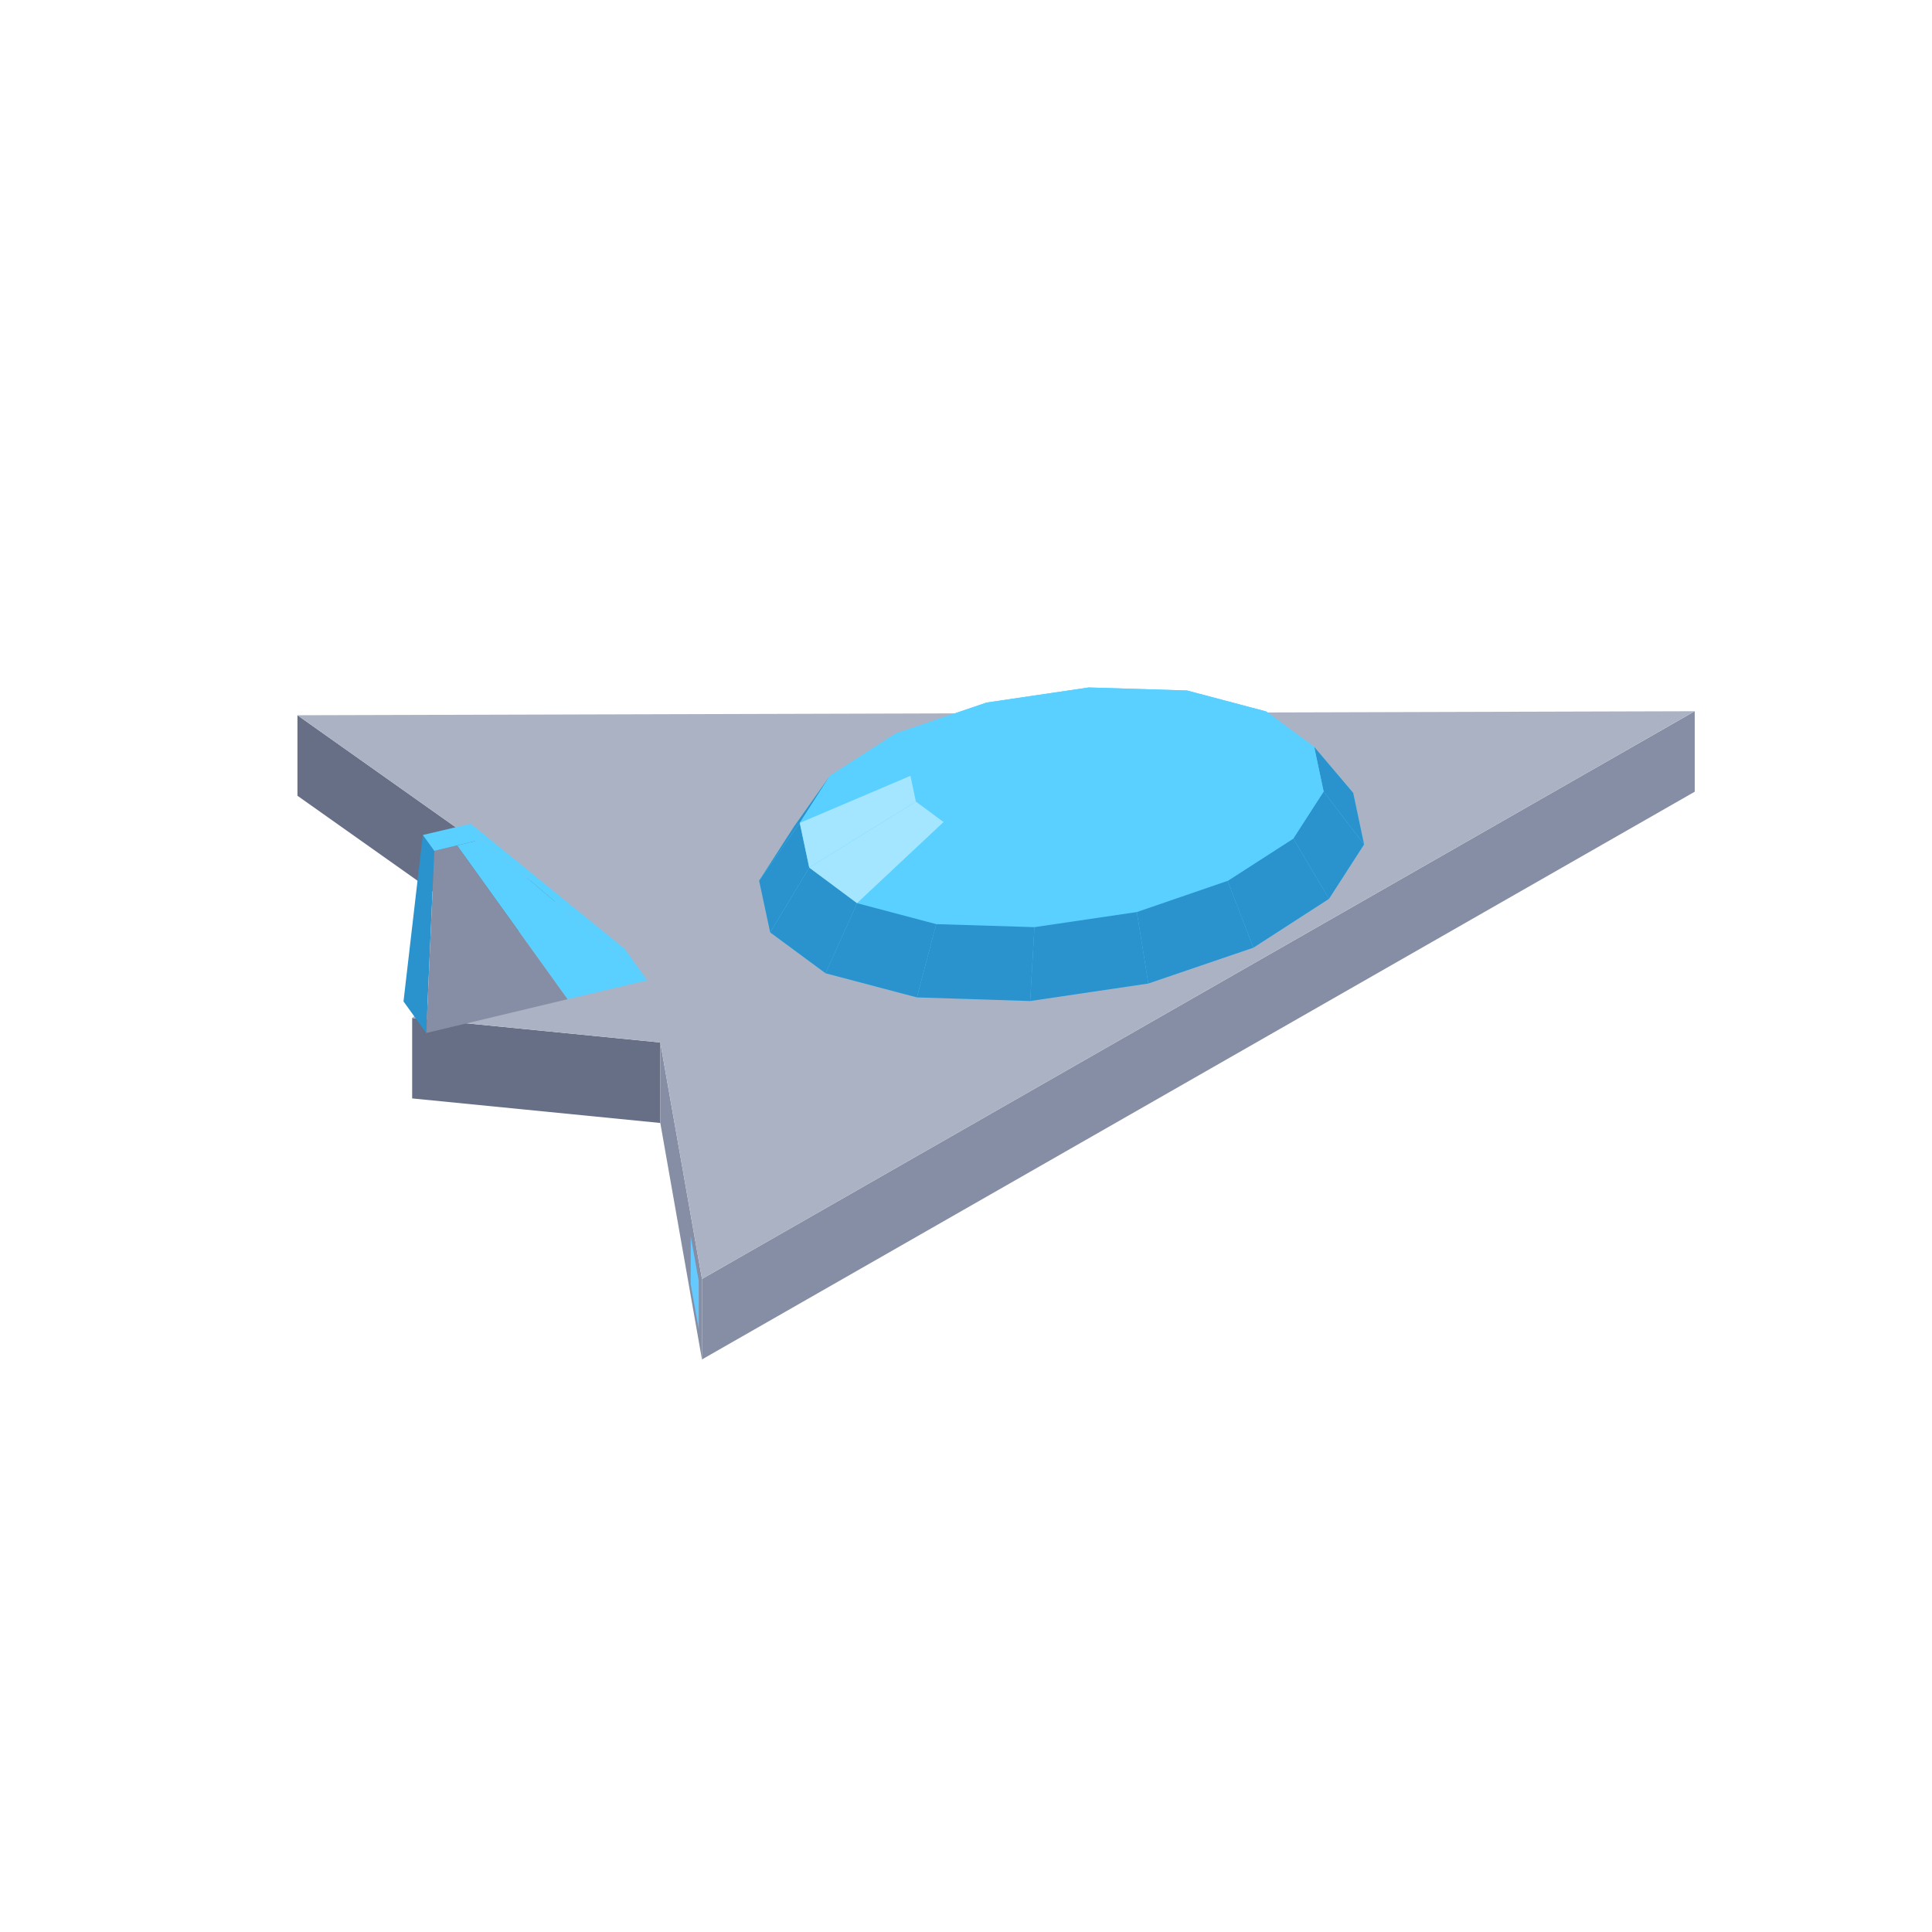
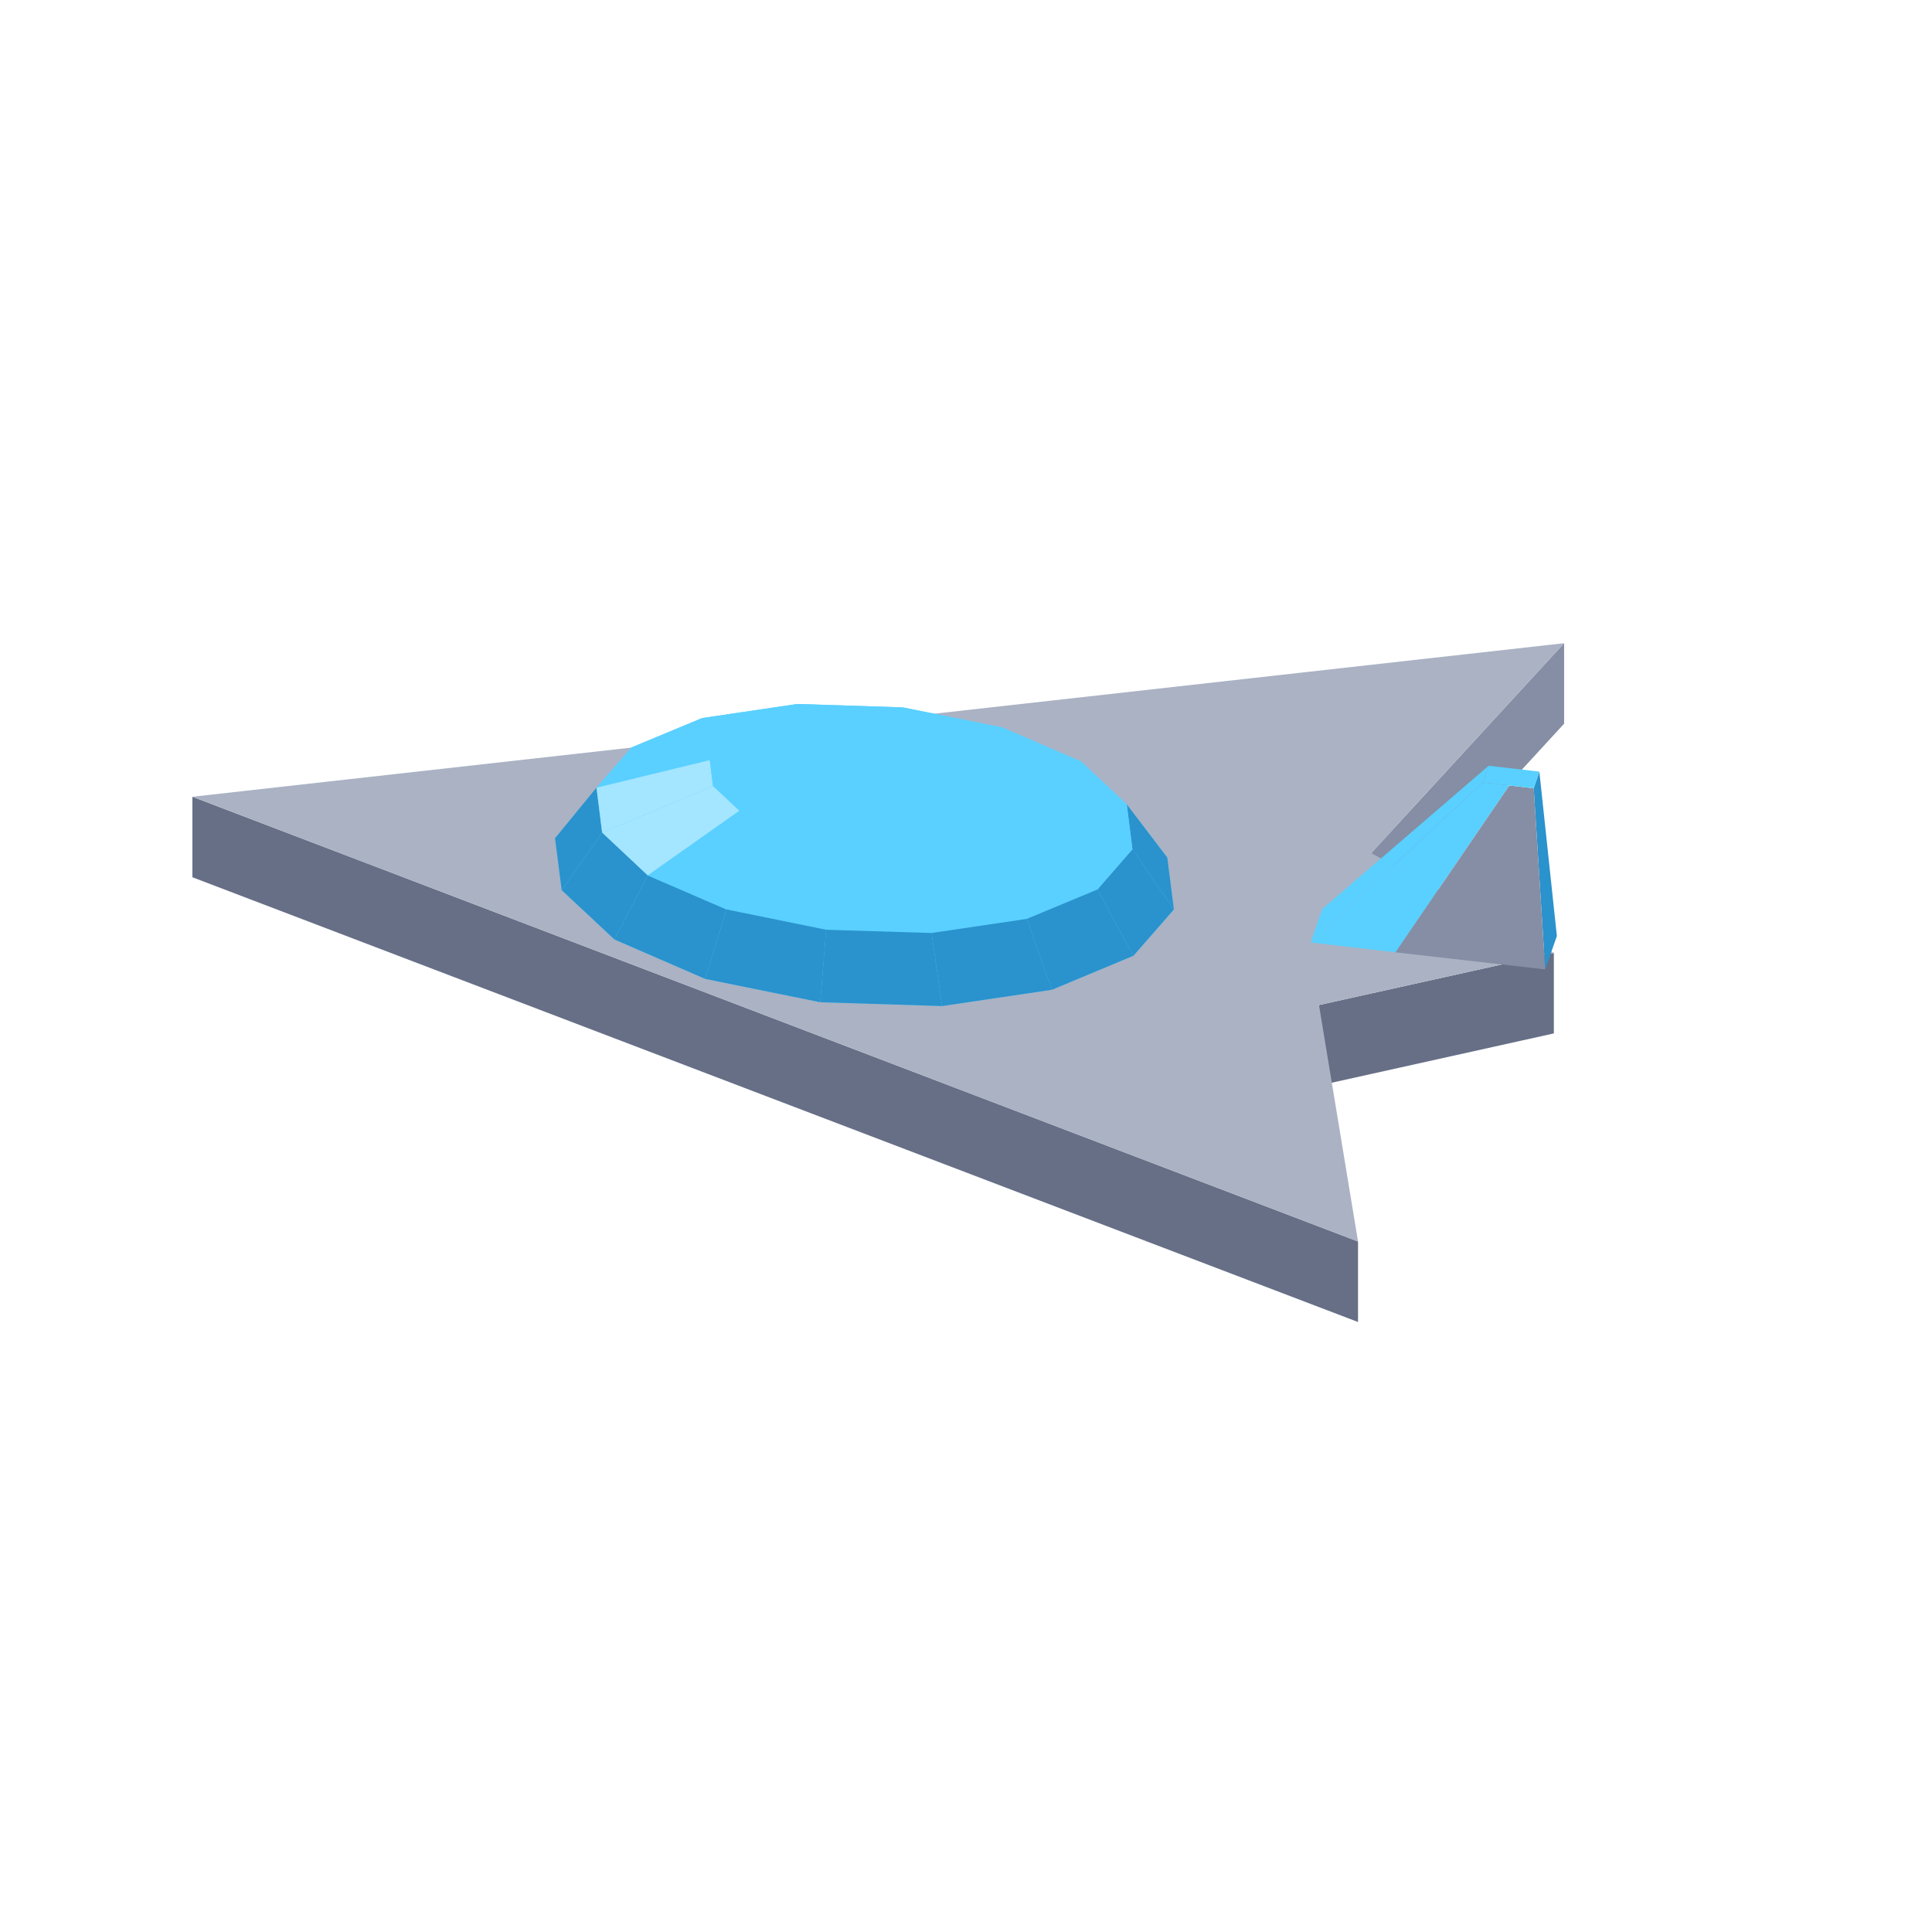
<svg xmlns="http://www.w3.org/2000/svg" width="96" height="96" viewBox="0 0 96 96">
-   <polygon fill="#64caff" points="15.52,36.89 17.98,38.63 17.98,41.03 15.52,39.29" />
-   <polygon fill="#666f86" points="14.78,35.54 27.71,44.69 27.71,48.69 14.78,39.54" />
-   <polygon fill="#858ea4" points="34.88,63.55 84.21,35.34 84.21,39.34 34.88,67.55" />
-   <polygon fill="#666f86" points="20.48,50.58 32.81,51.80 32.81,55.80 20.48,54.58" />
-   <polygon fill="#858ea4" points="32.81,51.80 34.88,63.55 34.88,67.55 32.81,55.80" />
-   <polygon fill="#64caff" points="34.72,66.05 34.32,63.82 34.32,61.42 34.72,63.65" />
-   <polygon fill="#aab2c4" points="34.88,63.55 32.81,51.80 20.48,50.58 27.71,44.69 14.78,35.54 84.21,35.34" />
-   <polygon fill="#59d0ff" points="37.72,43.76 39.46,41.06 41.24,38.55 44.50,36.45 49.02,34.91 54.10,34.16 58.98,34.31 62.91,35.35 65.30,37.11 67.24,39.40 67.78,41.96 66.04,44.66 62.28,47.09 57.06,48.87 51.19,49.74 45.56,49.56 41.02,48.36 38.27,46.33" />
-   <polygon fill="#59d0ff" points="54.10,34.16 58.98,34.31 56.35,34.75 53.53,34.66" />
-   <polygon fill="#59d0ff" points="49.02,34.91 54.10,34.16 53.53,34.66 50.60,35.10" />
-   <polygon fill="#59d0ff" points="58.98,34.31 62.91,35.35 58.62,35.35 56.35,34.75" />
-   <polygon fill="#59d0ff" points="44.50,36.45 49.02,34.91 50.60,35.10 47.99,35.99" />
-   <polygon fill="#2a92cc" points="67.24,39.40 67.78,41.96 65.77,39.33 65.30,37.11" />
-   <polygon fill="#59d0ff" points="62.91,35.35 65.30,37.11 59.99,36.37 58.62,35.35" />
-   <polygon fill="#59d0ff" points="41.24,38.55 44.50,36.45 47.99,35.99 46.11,37.20" />
-   <polygon fill="#59d0ff" points="53.53,34.66 56.35,34.75 52.75,37.36" />
-   <polygon fill="#2a92cc" points="37.72,43.76 39.46,41.06 41.24,38.55 39.74,40.89" />
-   <polygon fill="#59d0ff" points="50.60,35.10 53.53,34.66 52.75,37.36" />
-   <polygon fill="#59d0ff" points="65.30,37.11 65.77,39.33 60.27,37.65 59.99,36.37" />
-   <polygon fill="#59d0ff" points="56.35,34.75 58.62,35.35 52.75,37.36" />
-   <polygon fill="#59d0ff" points="47.99,35.99 50.60,35.10 52.75,37.36" />
-   <polygon fill="#59d0ff" points="58.62,35.35 59.99,36.37 52.75,37.36" />
-   <polygon fill="#2a92cc" points="67.78,41.96 66.04,44.66 64.26,41.67 65.77,39.33" />
-   <polygon fill="#59d0ff" points="46.11,37.20 47.99,35.99 52.75,37.36" />
-   <polygon fill="#59d0ff" points="39.74,40.89 41.24,38.55 46.11,37.20 45.24,38.55" />
-   <polygon fill="#59d0ff" points="59.99,36.37 60.27,37.65 52.75,37.36" />
-   <polygon fill="#59d0ff" points="65.77,39.33 64.26,41.67 59.40,39.00 60.27,37.65" />
-   <polygon fill="#59d0ff" points="45.24,38.55 46.11,37.20 52.75,37.36" />
-   <polygon fill="#59d0ff" points="60.27,37.65 59.40,39.00 52.75,37.36" />
-   <polygon fill="#2a92cc" points="38.27,46.33 37.72,43.76 39.74,40.89 40.21,43.11" />
-   <polygon fill="#59d0ff" points="45.51,39.83 45.24,38.55 52.75,37.36" />
-   <polygon fill="#a4e5ff" points="40.21,43.11 39.74,40.89 45.24,38.55 45.51,39.83" />
-   <polygon fill="#2a92cc" points="66.04,44.66 62.28,47.09 61.00,43.77 64.26,41.67" />
-   <polygon fill="#59d0ff" points="59.40,39.00 57.52,40.21 52.75,37.36" />
-   <polygon fill="#59d0ff" points="64.26,41.67 61.00,43.77 57.52,40.21 59.40,39.00" />
-   <polygon fill="#59d0ff" points="46.89,40.85 45.51,39.83 52.75,37.36" />
-   <polygon fill="#59d0ff" points="57.52,40.21 54.91,41.11 52.75,37.36" />
-   <polygon fill="#59d0ff" points="49.16,41.45 46.89,40.85 52.75,37.36" />
-   <polygon fill="#59d0ff" points="54.91,41.11 51.97,41.54 52.75,37.36" />
-   <polygon fill="#59d0ff" points="51.97,41.54 49.16,41.45 52.75,37.36" />
-   <polygon fill="#2a92cc" points="41.02,48.36 38.27,46.33 40.21,43.11 42.59,44.88" />
-   <polygon fill="#a4e5ff" points="42.59,44.88 40.21,43.11 45.51,39.83 46.89,40.85" />
-   <polygon fill="#59d0ff" points="61.00,43.77 56.49,45.32 54.91,41.11 57.52,40.21" />
-   <polygon fill="#2a92cc" points="62.28,47.09 57.06,48.87 56.49,45.32 61.00,43.77" />
-   <polygon fill="#59d0ff" points="46.52,45.92 42.59,44.88 46.89,40.85 49.16,41.45" />
-   <polygon fill="#59d0ff" points="56.49,45.32 51.40,46.07 51.97,41.54 54.91,41.11" />
-   <polygon fill="#2a92cc" points="45.56,49.56 41.02,48.36 42.59,44.88 46.52,45.92" />
-   <polygon fill="#59d0ff" points="51.40,46.07 46.52,45.92 49.16,41.45 51.97,41.54" />
-   <polygon fill="#2a92cc" points="57.06,48.87 51.19,49.74 51.40,46.07 56.49,45.32" />
-   <polygon fill="#2a92cc" points="51.19,49.74 45.56,49.56 46.52,45.92 51.40,46.07" />
-   <polygon fill="#59d0ff" points="32.16,48.71 23.95,41.71 23.39,40.93 31.03,47.14" />
-   <polygon fill="#59d0ff" points="28.20,49.65 22.71,42.01 23.95,41.71 32.16,48.71" />
-   <polygon fill="#2a92cc" points="21.58,42.28 21.18,51.33 20.05,49.76 21.01,41.49" />
-   <polygon fill="#858ea4" points="21.18,51.33 21.58,42.28 22.71,42.01 28.20,49.65" />
-   <polygon fill="#59d0ff" points="23.95,41.71 21.58,42.28 21.01,41.49 23.39,40.93" />
+   <polygon fill="#64caff" points="77.18,35.79 75.36,37.77 75.36,35.37 77.18,33.39" />
+   <polygon fill="#858ea4" points="68.13,42.39 77.72,31.96 77.72,35.96 68.13,46.39" />
+   <polygon fill="#666f86" points="65.54,49.94 77.21,47.35 77.21,51.35 65.54,53.94" />
+   <polygon fill="#666f86" points="9.56,39.59 67.48,61.69 67.48,65.69 9.56,43.59" />
+   <polygon fill="#aab2c4" points="77.72,31.96 68.13,42.39 77.21,47.35 65.54,49.94 67.48,61.69 9.56,39.59" />
+   <polygon fill="#59d0ff" points="27.58,41.65 29.64,39.14 31.38,37.14 34.89,35.68 39.62,34.98 44.86,35.15 49.81,36.15 53.72,37.84 55.99,39.97 58.00,42.61 58.33,45.19 56.32,47.49 52.27,49.18 46.81,49.99 40.76,49.80 35.04,48.64 30.53,46.68 27.91,44.23" />
+   <polygon fill="#59d0ff" points="39.62,34.98 44.86,35.15 44.05,35.47 41.03,35.37" />
+   <polygon fill="#59d0ff" points="34.89,35.68 39.62,34.98 41.03,35.37 38.30,35.78" />
+   <polygon fill="#59d0ff" points="44.86,35.15 49.81,36.15 46.91,36.05 44.05,35.47" />
+   <polygon fill="#59d0ff" points="31.38,37.14 34.89,35.68 38.30,35.78 36.27,36.62" />
+   <polygon fill="#59d0ff" points="49.81,36.15 53.72,37.84 49.17,37.03 46.91,36.05" />
+   <polygon fill="#59d0ff" points="29.64,39.14 31.38,37.14 36.27,36.62 35.27,37.77" />
+   <polygon fill="#2a92cc" points="27.91,44.23 27.58,41.65 29.64,39.14 29.92,41.37" />
+   <polygon fill="#59d0ff" points="41.03,35.37 44.05,35.47 42.95,37.92" />
+   <polygon fill="#59d0ff" points="38.30,35.78 41.03,35.37 42.95,37.92" />
+   <polygon fill="#59d0ff" points="53.72,37.84 55.99,39.97 50.48,38.25 49.17,37.03" />
+   <polygon fill="#59d0ff" points="44.05,35.47 46.91,36.05 42.95,37.92" />
+   <polygon fill="#59d0ff" points="36.27,36.62 38.30,35.78 42.95,37.92" />
+   <polygon fill="#59d0ff" points="46.91,36.05 49.17,37.03 42.95,37.92" />
+   <polygon fill="#2a92cc" points="58.00,42.61 58.33,45.19 56.27,42.20 55.99,39.97" />
+   <polygon fill="#59d0ff" points="35.27,37.77 36.27,36.62 42.95,37.92" />
+   <polygon fill="#a4e5ff" points="29.92,41.37 29.64,39.14 35.27,37.77 35.43,39.06" />
+   <polygon fill="#59d0ff" points="49.17,37.03 50.48,38.25 42.95,37.92" />
+   <polygon fill="#59d0ff" points="55.99,39.97 56.27,42.20 50.64,39.54 50.48,38.25" />
+   <polygon fill="#59d0ff" points="35.43,39.06 35.27,37.77 42.95,37.92" />
+   <polygon fill="#2a92cc" points="30.53,46.68 27.91,44.23 29.92,41.37 32.19,43.50" />
+   <polygon fill="#59d0ff" points="50.48,38.25 50.64,39.54 42.95,37.92" />
+   <polygon fill="#59d0ff" points="36.74,40.29 35.43,39.06 42.95,37.92" />
+   <polygon fill="#a4e5ff" points="32.19,43.50 29.92,41.37 35.43,39.06 36.74,40.29" />
+   <polygon fill="#2a92cc" points="58.33,45.19 56.32,47.49 54.53,44.20 56.27,42.20" />
+   <polygon fill="#59d0ff" points="50.64,39.54 49.64,40.69 42.95,37.92" />
+   <polygon fill="#59d0ff" points="56.27,42.20 54.53,44.20 49.64,40.69 50.64,39.54" />
+   <polygon fill="#59d0ff" points="39.00,41.27 36.74,40.29 42.95,37.92" />
+   <polygon fill="#59d0ff" points="49.64,40.69 47.61,41.54 42.95,37.92" />
+   <polygon fill="#59d0ff" points="41.86,41.85 39.00,41.27 42.95,37.92" />
+   <polygon fill="#59d0ff" points="47.61,41.54 44.88,41.94 42.95,37.92" />
+   <polygon fill="#2a92cc" points="35.04,48.64 30.53,46.68 32.19,43.50 36.10,45.19" />
+   <polygon fill="#59d0ff" points="44.88,41.94 41.86,41.85 42.95,37.92" />
+   <polygon fill="#59d0ff" points="36.10,45.19 32.19,43.50 36.74,40.29 39.00,41.27" />
+   <polygon fill="#59d0ff" points="54.53,44.20 51.02,45.66 47.61,41.54 49.64,40.69" />
+   <polygon fill="#2a92cc" points="56.32,47.49 52.27,49.18 51.02,45.66 54.53,44.20" />
+   <polygon fill="#59d0ff" points="41.05,46.20 36.10,45.19 39.00,41.27 41.86,41.85" />
+   <polygon fill="#59d0ff" points="51.02,45.66 46.29,46.36 44.88,41.94 47.61,41.54" />
+   <polygon fill="#2a92cc" points="40.76,49.80 35.04,48.64 36.10,45.19 41.05,46.20" />
+   <polygon fill="#59d0ff" points="46.29,46.36 41.05,46.20 41.86,41.85 44.88,41.94" />
+   <polygon fill="#2a92cc" points="52.27,49.18 46.81,49.99 46.29,46.36 51.02,45.66" />
+   <polygon fill="#2a92cc" points="46.81,49.99 40.76,49.80 41.05,46.20 46.29,46.36" />
+   <polygon fill="#59d0ff" points="65.70,45.17 73.97,38.05 73.68,38.88 65.13,46.83" />
+   <polygon fill="#59d0ff" points="65.13,46.83 73.68,38.88 75.00,39.03 69.34,47.32" />
+   <polygon fill="#2a92cc" points="76.49,38.34 77.36,46.51 76.78,48.17 76.21,39.17" />
+   <polygon fill="#858ea4" points="69.34,47.32 75.00,39.03 76.21,39.17 76.78,48.17" />
+   <polygon fill="#59d0ff" points="73.97,38.05 76.49,38.34 76.21,39.17 73.68,38.88" />
</svg>
